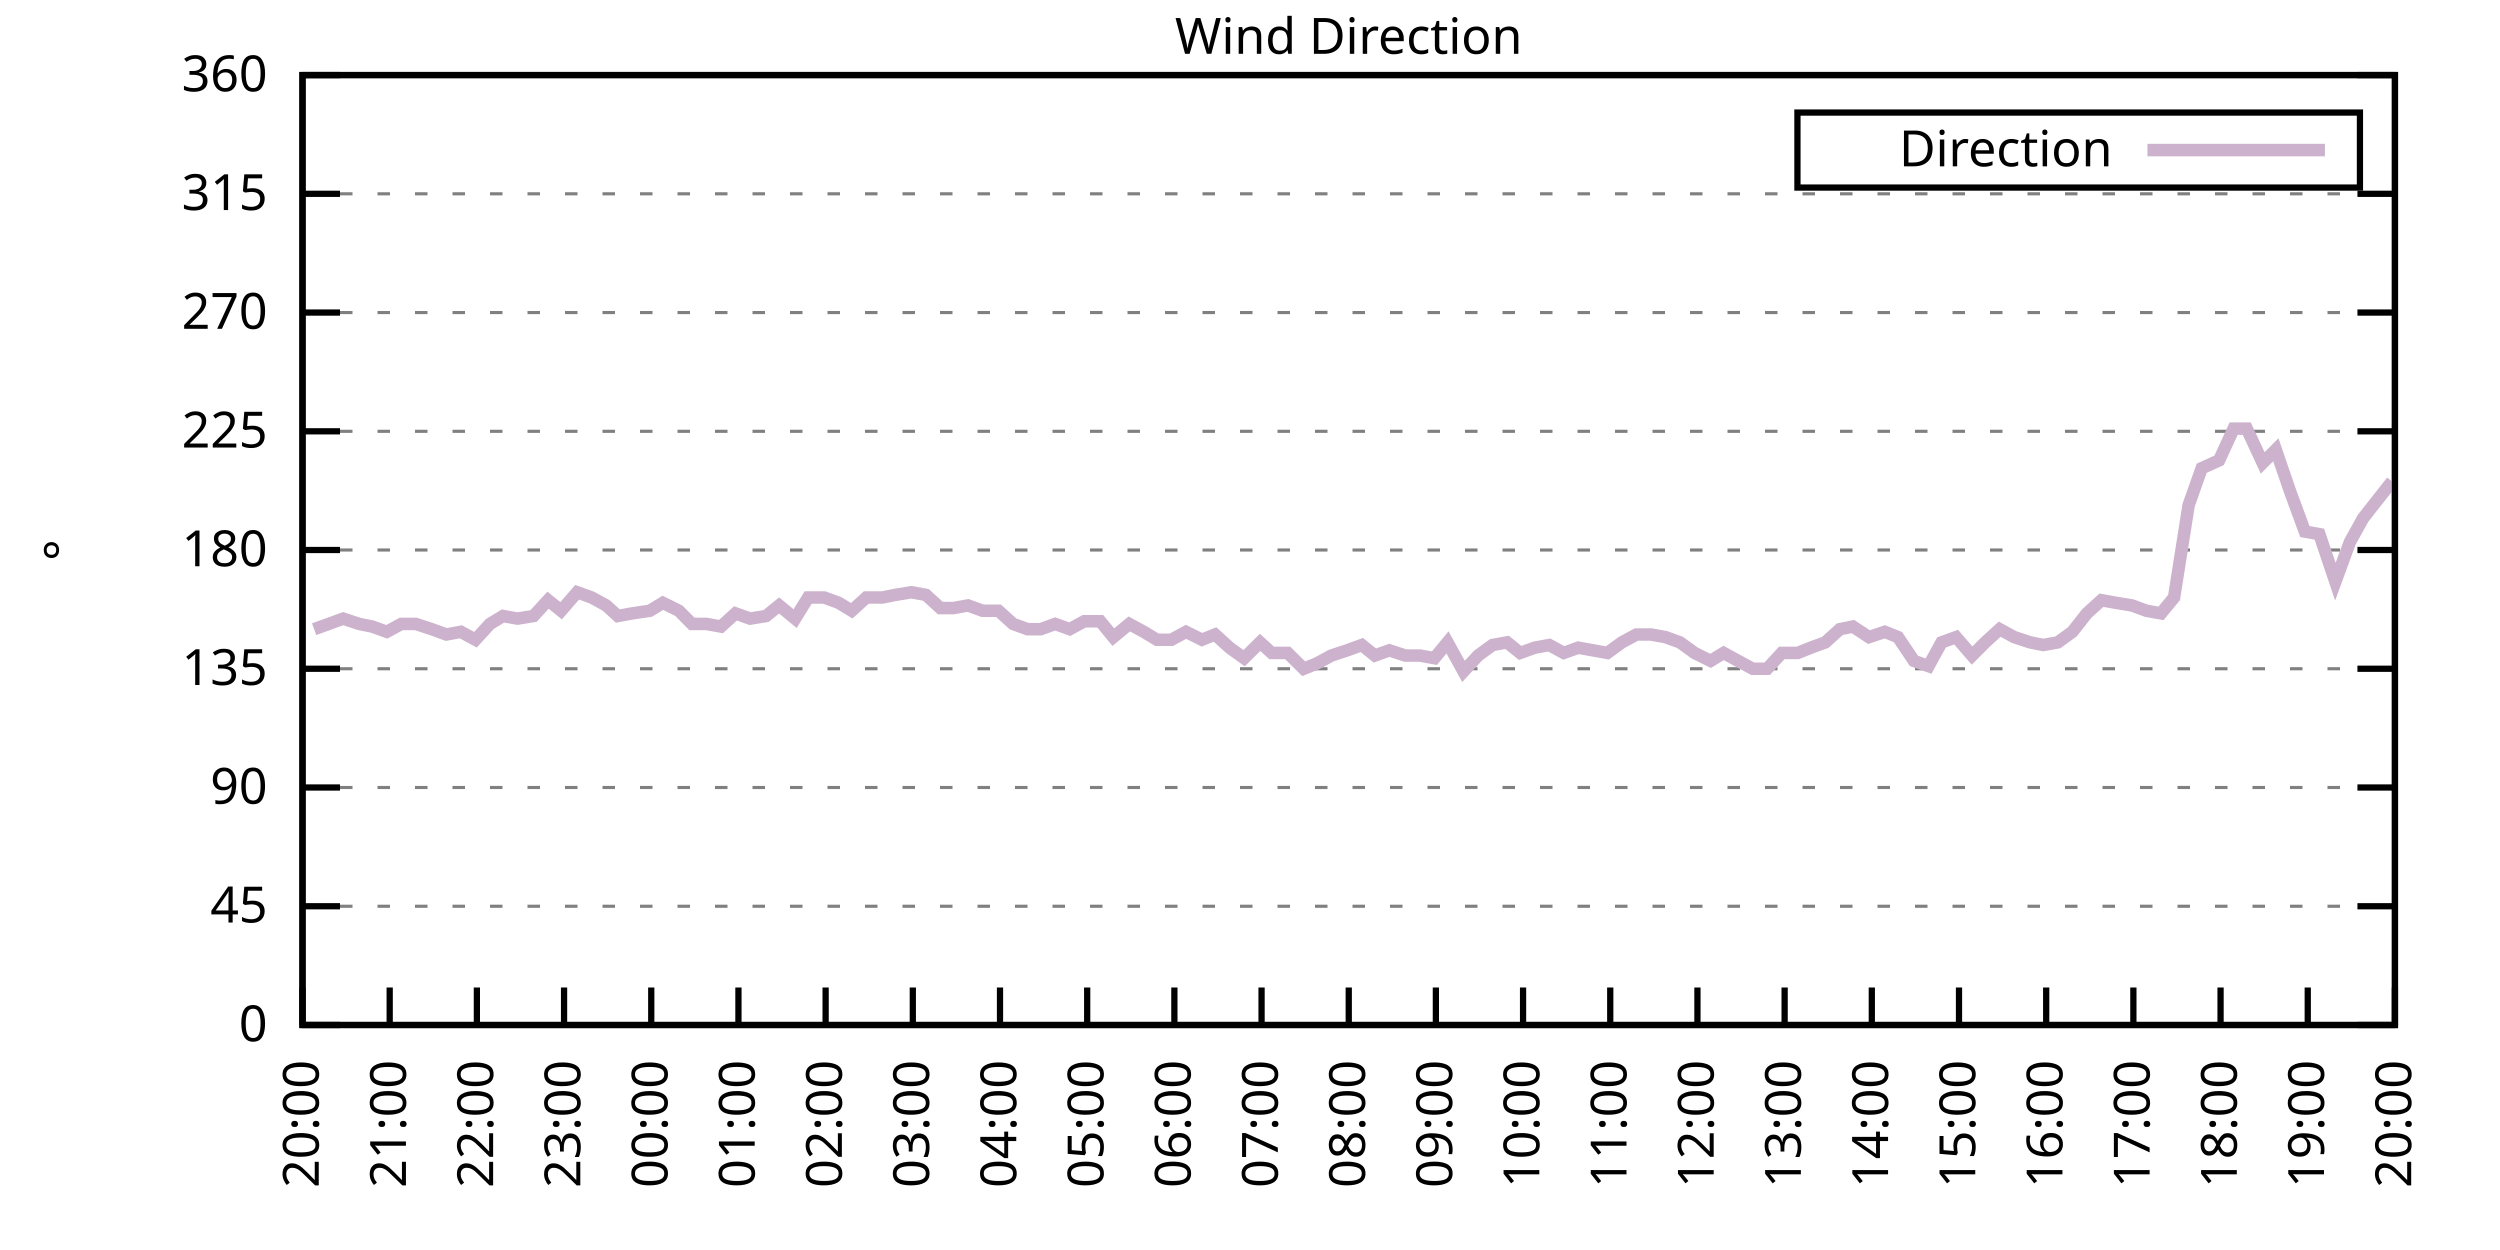
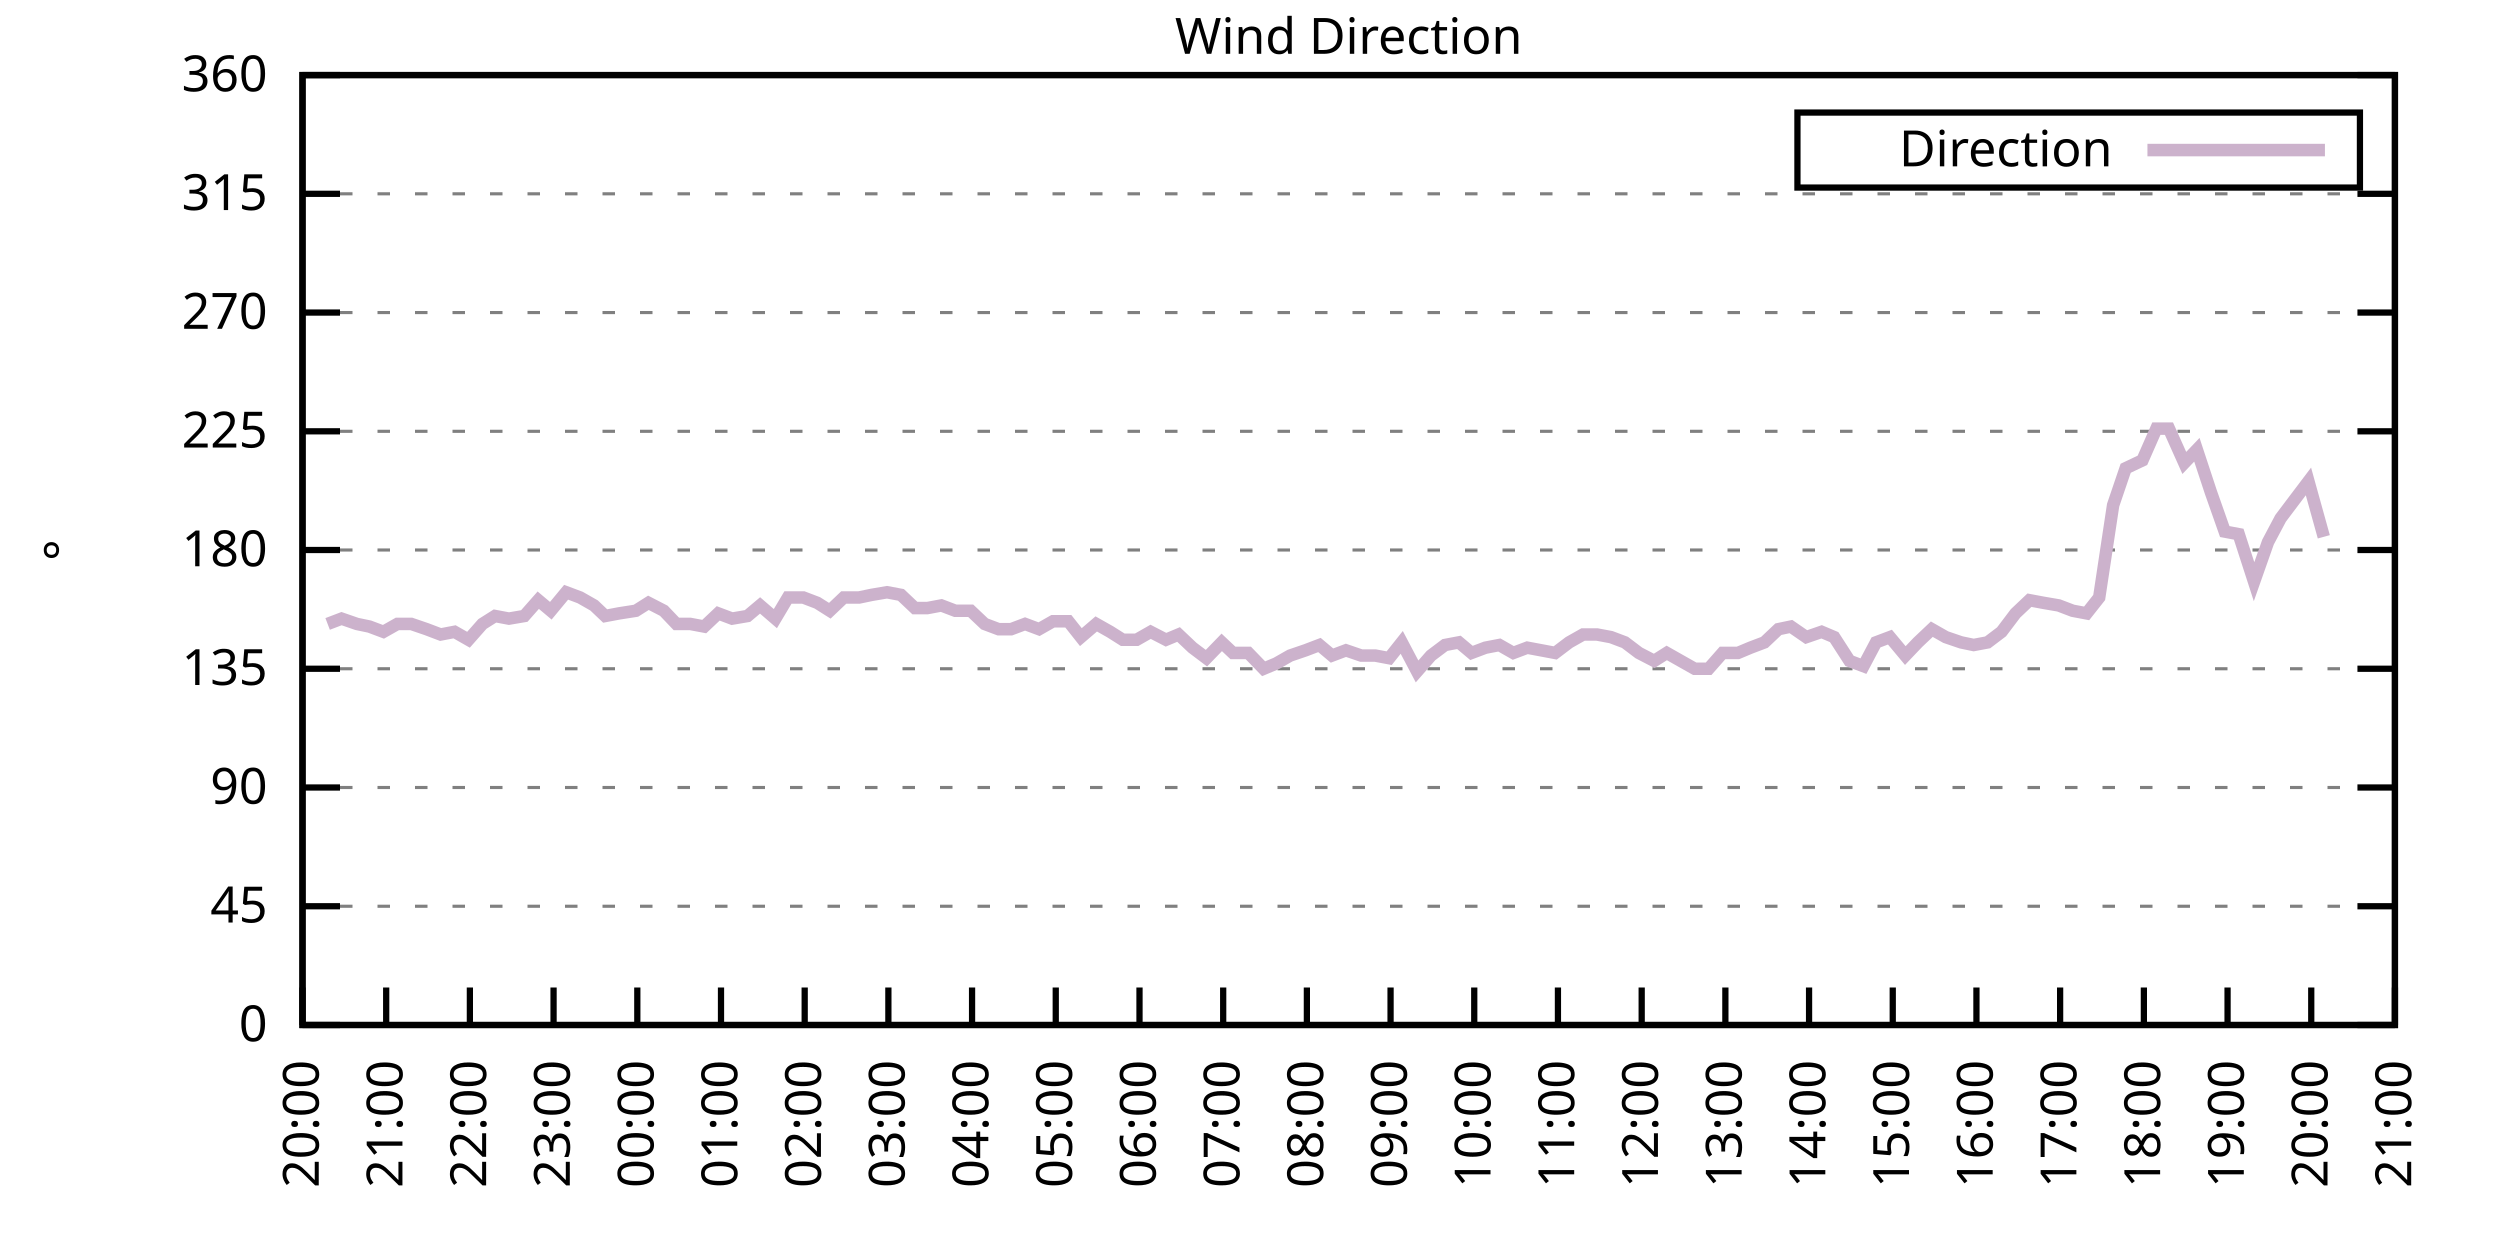
<svg xmlns="http://www.w3.org/2000/svg" xmlns:xlink="http://www.w3.org/1999/xlink" width="400" height="200" viewBox="0 0 400 200">
  <g id="gnuplot_canvas">
    <rect x="0" y="0" width="400" height="200" fill="none" />
    <defs>
      <circle id="gpDot" r="0.5" stroke-width="0.5" stroke="currentColor" />
      <path id="gpPt0" stroke-width="0.333" stroke="currentColor" d="M-1,0 h2 M0,-1 v2" />
      <path id="gpPt1" stroke-width="0.333" stroke="currentColor" d="M-1,-1 L1,1 M1,-1 L-1,1" />
      <path id="gpPt2" stroke-width="0.333" stroke="currentColor" d="M-1,0 L1,0 M0,-1 L0,1 M-1,-1 L1,1 M-1,1 L1,-1" />
      <rect id="gpPt3" stroke-width="0.333" stroke="currentColor" x="-1" y="-1" width="2" height="2" />
      <rect id="gpPt4" stroke-width="0.333" stroke="currentColor" fill="currentColor" x="-1" y="-1" width="2" height="2" />
      <circle id="gpPt5" stroke-width="0.333" stroke="currentColor" cx="0" cy="0" r="1" />
      <use xlink:href="#gpPt5" id="gpPt6" fill="currentColor" stroke="none" />
      <path id="gpPt7" stroke-width="0.333" stroke="currentColor" d="M0,-1.33 L-1.33,0.67 L1.33,0.67 z" />
      <use xlink:href="#gpPt7" id="gpPt8" fill="currentColor" stroke="none" />
      <use xlink:href="#gpPt7" id="gpPt9" stroke="currentColor" transform="rotate(180)" />
      <use xlink:href="#gpPt9" id="gpPt10" fill="currentColor" stroke="none" />
      <use xlink:href="#gpPt3" id="gpPt11" stroke="currentColor" transform="rotate(45)" />
      <use xlink:href="#gpPt11" id="gpPt12" fill="currentColor" stroke="none" />
      <path id="gpPt13" stroke-width="0.333" stroke="currentColor" d="M0,1.330 L1.265,0.411 L0.782,-1.067 L-0.782,-1.076 L-1.265,0.411 z" />
      <use xlink:href="#gpPt13" id="gpPt14" fill="currentColor" stroke="none" />
      <filter id="textbox" filterUnits="objectBoundingBox" x="0" y="0" height="1" width="1">
        <feFlood flood-color="white" flood-opacity="1" result="bgnd" />
        <feComposite in="SourceGraphic" in2="bgnd" operator="atop" />
      </filter>
      <filter id="greybox" filterUnits="objectBoundingBox" x="0" y="0" height="1" width="1">
        <feFlood flood-color="lightgrey" flood-opacity="1" result="grey" />
        <feComposite in="SourceGraphic" in2="grey" operator="atop" />
      </filter>
    </defs>
    <g fill="none" color="white" stroke="currentColor" stroke-width="1.00" stroke-linecap="butt" stroke-linejoin="miter">
</g>
    <g fill="none" color="black" stroke="currentColor" stroke-width="1.00" stroke-linecap="butt" stroke-linejoin="miter">
      <g stroke="none" shape-rendering="crispEdges">
        <polygon fill="rgb(255, 255, 255)" points="48.40,164.00 383.18,164.00 383.18,12.02 48.40,12.02 " />
      </g>
    </g>
    <g fill="none" color="black" stroke="currentColor" stroke-width="1.00" stroke-linecap="butt" stroke-linejoin="miter">
</g>
    <g fill="none" color="black" stroke="black" stroke-width="0.50" stroke-linecap="butt" stroke-linejoin="miter">
</g>
    <g fill="none" color="gray" stroke="currentColor" stroke-width="0.50" stroke-linecap="butt" stroke-linejoin="miter">
      <path stroke="gray" stroke-dasharray="2,4" class="gridline" d="M48.40,164.00 L383.19,164.00  " />
    </g>
    <g fill="none" color="gray" stroke="gray" stroke-width="1.00" stroke-linecap="butt" stroke-linejoin="miter">
</g>
    <g fill="none" color="black" stroke="currentColor" stroke-width="1.00" stroke-linecap="butt" stroke-linejoin="miter">
      <path stroke="black" d="M48.40,164.00 L54.40,164.00 M383.19,164.00 L377.19,164.00  " />
      <g transform="translate(42.80,166.60)" stroke="none" fill="black" font-family="Sans" font-size="8.00" text-anchor="end">
        <text>
          <tspan font-family="Sans"> 0</tspan>
        </text>
      </g>
    </g>
    <g fill="none" color="black" stroke="currentColor" stroke-width="1.00" stroke-linecap="butt" stroke-linejoin="miter">
</g>
    <g fill="none" color="black" stroke="black" stroke-width="0.50" stroke-linecap="butt" stroke-linejoin="miter">
</g>
    <g fill="none" color="gray" stroke="currentColor" stroke-width="0.50" stroke-linecap="butt" stroke-linejoin="miter">
      <path stroke="gray" stroke-dasharray="2,4" class="gridline" d="M48.40,145.00 L383.19,145.00  " />
    </g>
    <g fill="none" color="gray" stroke="gray" stroke-width="1.00" stroke-linecap="butt" stroke-linejoin="miter">
</g>
    <g fill="none" color="black" stroke="currentColor" stroke-width="1.00" stroke-linecap="butt" stroke-linejoin="miter">
      <path stroke="black" d="M48.40,145.00 L54.40,145.00 M383.19,145.00 L377.19,145.00  " />
      <g transform="translate(42.80,147.60)" stroke="none" fill="black" font-family="Sans" font-size="8.00" text-anchor="end">
        <text>
          <tspan font-family="Sans"> 45</tspan>
        </text>
      </g>
    </g>
    <g fill="none" color="black" stroke="currentColor" stroke-width="1.00" stroke-linecap="butt" stroke-linejoin="miter">
</g>
    <g fill="none" color="black" stroke="black" stroke-width="0.50" stroke-linecap="butt" stroke-linejoin="miter">
</g>
    <g fill="none" color="gray" stroke="currentColor" stroke-width="0.50" stroke-linecap="butt" stroke-linejoin="miter">
      <path stroke="gray" stroke-dasharray="2,4" class="gridline" d="M48.40,126.00 L383.19,126.00  " />
    </g>
    <g fill="none" color="gray" stroke="gray" stroke-width="1.00" stroke-linecap="butt" stroke-linejoin="miter">
</g>
    <g fill="none" color="black" stroke="currentColor" stroke-width="1.00" stroke-linecap="butt" stroke-linejoin="miter">
      <path stroke="black" d="M48.40,126.00 L54.40,126.00 M383.19,126.00 L377.19,126.00  " />
      <g transform="translate(42.80,128.60)" stroke="none" fill="black" font-family="Sans" font-size="8.00" text-anchor="end">
        <text>
          <tspan font-family="Sans"> 90</tspan>
        </text>
      </g>
    </g>
    <g fill="none" color="black" stroke="currentColor" stroke-width="1.00" stroke-linecap="butt" stroke-linejoin="miter">
</g>
    <g fill="none" color="black" stroke="black" stroke-width="0.50" stroke-linecap="butt" stroke-linejoin="miter">
</g>
    <g fill="none" color="gray" stroke="currentColor" stroke-width="0.50" stroke-linecap="butt" stroke-linejoin="miter">
      <path stroke="gray" stroke-dasharray="2,4" class="gridline" d="M48.40,107.00 L383.19,107.00  " />
    </g>
    <g fill="none" color="gray" stroke="gray" stroke-width="1.00" stroke-linecap="butt" stroke-linejoin="miter">
</g>
    <g fill="none" color="black" stroke="currentColor" stroke-width="1.00" stroke-linecap="butt" stroke-linejoin="miter">
      <path stroke="black" d="M48.40,107.00 L54.40,107.00 M383.19,107.00 L377.19,107.00  " />
      <g transform="translate(42.80,109.60)" stroke="none" fill="black" font-family="Sans" font-size="8.00" text-anchor="end">
        <text>
          <tspan font-family="Sans"> 135</tspan>
        </text>
      </g>
    </g>
    <g fill="none" color="black" stroke="currentColor" stroke-width="1.00" stroke-linecap="butt" stroke-linejoin="miter">
</g>
    <g fill="none" color="black" stroke="black" stroke-width="0.50" stroke-linecap="butt" stroke-linejoin="miter">
</g>
    <g fill="none" color="gray" stroke="currentColor" stroke-width="0.50" stroke-linecap="butt" stroke-linejoin="miter">
      <path stroke="gray" stroke-dasharray="2,4" class="gridline" d="M48.40,88.00 L383.19,88.00  " />
    </g>
    <g fill="none" color="gray" stroke="gray" stroke-width="1.00" stroke-linecap="butt" stroke-linejoin="miter">
</g>
    <g fill="none" color="black" stroke="currentColor" stroke-width="1.00" stroke-linecap="butt" stroke-linejoin="miter">
      <path stroke="black" d="M48.40,88.00 L54.40,88.00 M383.19,88.00 L377.19,88.00  " />
      <g transform="translate(42.80,90.60)" stroke="none" fill="black" font-family="Sans" font-size="8.00" text-anchor="end">
        <text>
          <tspan font-family="Sans"> 180</tspan>
        </text>
      </g>
    </g>
    <g fill="none" color="black" stroke="currentColor" stroke-width="1.00" stroke-linecap="butt" stroke-linejoin="miter">
</g>
    <g fill="none" color="black" stroke="black" stroke-width="0.50" stroke-linecap="butt" stroke-linejoin="miter">
</g>
    <g fill="none" color="gray" stroke="currentColor" stroke-width="0.50" stroke-linecap="butt" stroke-linejoin="miter">
      <path stroke="gray" stroke-dasharray="2,4" class="gridline" d="M48.40,69.01 L383.19,69.01  " />
    </g>
    <g fill="none" color="gray" stroke="gray" stroke-width="1.00" stroke-linecap="butt" stroke-linejoin="miter">
</g>
    <g fill="none" color="black" stroke="currentColor" stroke-width="1.00" stroke-linecap="butt" stroke-linejoin="miter">
      <path stroke="black" d="M48.40,69.01 L54.40,69.01 M383.19,69.01 L377.19,69.01  " />
      <g transform="translate(42.80,71.61)" stroke="none" fill="black" font-family="Sans" font-size="8.00" text-anchor="end">
        <text>
          <tspan font-family="Sans"> 225</tspan>
        </text>
      </g>
    </g>
    <g fill="none" color="black" stroke="currentColor" stroke-width="1.00" stroke-linecap="butt" stroke-linejoin="miter">
</g>
    <g fill="none" color="black" stroke="black" stroke-width="0.50" stroke-linecap="butt" stroke-linejoin="miter">
</g>
    <g fill="none" color="gray" stroke="currentColor" stroke-width="0.50" stroke-linecap="butt" stroke-linejoin="miter">
      <path stroke="gray" stroke-dasharray="2,4" class="gridline" d="M48.40,50.01 L383.19,50.01  " />
    </g>
    <g fill="none" color="gray" stroke="gray" stroke-width="1.00" stroke-linecap="butt" stroke-linejoin="miter">
</g>
    <g fill="none" color="black" stroke="currentColor" stroke-width="1.00" stroke-linecap="butt" stroke-linejoin="miter">
      <path stroke="black" d="M48.40,50.01 L54.40,50.01 M383.19,50.01 L377.19,50.01  " />
      <g transform="translate(42.80,52.61)" stroke="none" fill="black" font-family="Sans" font-size="8.00" text-anchor="end">
        <text>
          <tspan font-family="Sans"> 270</tspan>
        </text>
      </g>
    </g>
    <g fill="none" color="black" stroke="currentColor" stroke-width="1.00" stroke-linecap="butt" stroke-linejoin="miter">
</g>
    <g fill="none" color="black" stroke="black" stroke-width="0.50" stroke-linecap="butt" stroke-linejoin="miter">
</g>
    <g fill="none" color="gray" stroke="currentColor" stroke-width="0.50" stroke-linecap="butt" stroke-linejoin="miter">
      <path stroke="gray" stroke-dasharray="2,4" class="gridline" d="M48.40,31.01 L383.19,31.01  " />
    </g>
    <g fill="none" color="gray" stroke="gray" stroke-width="1.00" stroke-linecap="butt" stroke-linejoin="miter">
</g>
    <g fill="none" color="black" stroke="currentColor" stroke-width="1.00" stroke-linecap="butt" stroke-linejoin="miter">
      <path stroke="black" d="M48.40,31.01 L54.40,31.01 M383.19,31.01 L377.19,31.01  " />
      <g transform="translate(42.80,33.61)" stroke="none" fill="black" font-family="Sans" font-size="8.00" text-anchor="end">
        <text>
          <tspan font-family="Sans"> 315</tspan>
        </text>
      </g>
    </g>
    <g fill="none" color="black" stroke="currentColor" stroke-width="1.00" stroke-linecap="butt" stroke-linejoin="miter">
</g>
    <g fill="none" color="black" stroke="black" stroke-width="0.50" stroke-linecap="butt" stroke-linejoin="miter">
</g>
    <g fill="none" color="gray" stroke="currentColor" stroke-width="0.50" stroke-linecap="butt" stroke-linejoin="miter">
      <path stroke="gray" stroke-dasharray="2,4" class="gridline" d="M48.40,12.01 L383.19,12.01  " />
    </g>
    <g fill="none" color="gray" stroke="gray" stroke-width="1.00" stroke-linecap="butt" stroke-linejoin="miter">
</g>
    <g fill="none" color="black" stroke="currentColor" stroke-width="1.00" stroke-linecap="butt" stroke-linejoin="miter">
      <path stroke="black" d="M48.40,12.01 L54.40,12.01 M383.19,12.01 L377.19,12.01  " />
      <g transform="translate(42.80,14.61)" stroke="none" fill="black" font-family="Sans" font-size="8.00" text-anchor="end">
        <text>
          <tspan font-family="Sans"> 360</tspan>
        </text>
      </g>
    </g>
    <g fill="none" color="black" stroke="currentColor" stroke-width="1.00" stroke-linecap="butt" stroke-linejoin="miter">
      <path stroke="black" d="M48.40,164.00 L48.40,158.00  " />
      <g transform="translate(51.00,169.60) rotate(270.00)" stroke="none" fill="black" font-family="Sans" font-size="8.00" text-anchor="end">
        <text>
          <tspan font-family="Sans">20:00</tspan>
        </text>
      </g>
    </g>
    <g fill="none" color="black" stroke="currentColor" stroke-width="1.00" stroke-linecap="butt" stroke-linejoin="miter">
-       <path stroke="black" d="M62.35,164.00 L62.35,158.00  " />
-       <g transform="translate(64.95,169.60) rotate(270.00)" stroke="none" fill="black" font-family="Sans" font-size="8.00" text-anchor="end">
+       <path stroke="black" d="M61.79,164.00 L61.79,158.00  " />
+       <g transform="translate(64.39,169.60) rotate(270.00)" stroke="none" fill="black" font-family="Sans" font-size="8.00" text-anchor="end">
        <text>
          <tspan font-family="Sans">21:00</tspan>
        </text>
      </g>
    </g>
    <g fill="none" color="black" stroke="currentColor" stroke-width="1.00" stroke-linecap="butt" stroke-linejoin="miter">
-       <path stroke="black" d="M76.30,164.00 L76.30,158.00  " />
-       <g transform="translate(78.90,169.60) rotate(270.00)" stroke="none" fill="black" font-family="Sans" font-size="8.00" text-anchor="end">
+       <path stroke="black" d="M75.18,164.00 L75.18,158.00  " />
+       <g transform="translate(77.78,169.60) rotate(270.00)" stroke="none" fill="black" font-family="Sans" font-size="8.00" text-anchor="end">
        <text>
          <tspan font-family="Sans">22:00</tspan>
        </text>
      </g>
    </g>
    <g fill="none" color="black" stroke="currentColor" stroke-width="1.00" stroke-linecap="butt" stroke-linejoin="miter">
-       <path stroke="black" d="M90.25,164.00 L90.25,158.00  " />
-       <g transform="translate(92.85,169.60) rotate(270.00)" stroke="none" fill="black" font-family="Sans" font-size="8.00" text-anchor="end">
+       <path stroke="black" d="M88.57,164.00 L88.57,158.00  " />
+       <g transform="translate(91.17,169.60) rotate(270.00)" stroke="none" fill="black" font-family="Sans" font-size="8.00" text-anchor="end">
        <text>
          <tspan font-family="Sans">23:00</tspan>
        </text>
      </g>
    </g>
    <g fill="none" color="black" stroke="currentColor" stroke-width="1.00" stroke-linecap="butt" stroke-linejoin="miter">
-       <path stroke="black" d="M104.20,164.00 L104.20,158.00  " />
-       <g transform="translate(106.80,169.60) rotate(270.00)" stroke="none" fill="black" font-family="Sans" font-size="8.00" text-anchor="end">
+       <path stroke="black" d="M101.97,164.00 L101.97,158.00  " />
+       <g transform="translate(104.57,169.60) rotate(270.00)" stroke="none" fill="black" font-family="Sans" font-size="8.00" text-anchor="end">
        <text>
          <tspan font-family="Sans">00:00</tspan>
        </text>
      </g>
    </g>
    <g fill="none" color="black" stroke="currentColor" stroke-width="1.00" stroke-linecap="butt" stroke-linejoin="miter">
-       <path stroke="black" d="M118.15,164.00 L118.15,158.00  " />
-       <g transform="translate(120.75,169.60) rotate(270.00)" stroke="none" fill="black" font-family="Sans" font-size="8.00" text-anchor="end">
+       <path stroke="black" d="M115.36,164.00 L115.36,158.00  " />
+       <g transform="translate(117.96,169.60) rotate(270.00)" stroke="none" fill="black" font-family="Sans" font-size="8.00" text-anchor="end">
        <text>
          <tspan font-family="Sans">01:00</tspan>
        </text>
      </g>
    </g>
    <g fill="none" color="black" stroke="currentColor" stroke-width="1.00" stroke-linecap="butt" stroke-linejoin="miter">
-       <path stroke="black" d="M132.10,164.00 L132.10,158.00  " />
-       <g transform="translate(134.70,169.60) rotate(270.00)" stroke="none" fill="black" font-family="Sans" font-size="8.00" text-anchor="end">
+       <path stroke="black" d="M128.75,164.00 L128.75,158.00  " />
+       <g transform="translate(131.35,169.60) rotate(270.00)" stroke="none" fill="black" font-family="Sans" font-size="8.00" text-anchor="end">
        <text>
          <tspan font-family="Sans">02:00</tspan>
        </text>
      </g>
    </g>
    <g fill="none" color="black" stroke="currentColor" stroke-width="1.00" stroke-linecap="butt" stroke-linejoin="miter">
-       <path stroke="black" d="M146.05,164.00 L146.05,158.00  " />
-       <g transform="translate(148.65,169.60) rotate(270.00)" stroke="none" fill="black" font-family="Sans" font-size="8.00" text-anchor="end">
+       <path stroke="black" d="M142.14,164.00 L142.14,158.00  " />
+       <g transform="translate(144.74,169.60) rotate(270.00)" stroke="none" fill="black" font-family="Sans" font-size="8.00" text-anchor="end">
        <text>
          <tspan font-family="Sans">03:00</tspan>
        </text>
      </g>
    </g>
    <g fill="none" color="black" stroke="currentColor" stroke-width="1.00" stroke-linecap="butt" stroke-linejoin="miter">
-       <path stroke="black" d="M160.00,164.00 L160.00,158.00  " />
-       <g transform="translate(162.60,169.60) rotate(270.00)" stroke="none" fill="black" font-family="Sans" font-size="8.00" text-anchor="end">
+       <path stroke="black" d="M155.53,164.00 L155.53,158.00  " />
+       <g transform="translate(158.13,169.60) rotate(270.00)" stroke="none" fill="black" font-family="Sans" font-size="8.00" text-anchor="end">
        <text>
          <tspan font-family="Sans">04:00</tspan>
        </text>
      </g>
    </g>
    <g fill="none" color="black" stroke="currentColor" stroke-width="1.00" stroke-linecap="butt" stroke-linejoin="miter">
-       <path stroke="black" d="M173.95,164.00 L173.95,158.00  " />
-       <g transform="translate(176.55,169.60) rotate(270.00)" stroke="none" fill="black" font-family="Sans" font-size="8.00" text-anchor="end">
+       <path stroke="black" d="M168.92,164.00 L168.92,158.00  " />
+       <g transform="translate(171.52,169.60) rotate(270.00)" stroke="none" fill="black" font-family="Sans" font-size="8.00" text-anchor="end">
        <text>
          <tspan font-family="Sans">05:00</tspan>
        </text>
      </g>
    </g>
    <g fill="none" color="black" stroke="currentColor" stroke-width="1.00" stroke-linecap="butt" stroke-linejoin="miter">
-       <path stroke="black" d="M187.90,164.00 L187.90,158.00  " />
-       <g transform="translate(190.50,169.60) rotate(270.00)" stroke="none" fill="black" font-family="Sans" font-size="8.00" text-anchor="end">
+       <path stroke="black" d="M182.32,164.00 L182.32,158.00  " />
+       <g transform="translate(184.92,169.60) rotate(270.00)" stroke="none" fill="black" font-family="Sans" font-size="8.00" text-anchor="end">
        <text>
          <tspan font-family="Sans">06:00</tspan>
        </text>
      </g>
    </g>
    <g fill="none" color="black" stroke="currentColor" stroke-width="1.00" stroke-linecap="butt" stroke-linejoin="miter">
-       <path stroke="black" d="M201.85,164.00 L201.85,158.00  " />
-       <g transform="translate(204.45,169.60) rotate(270.00)" stroke="none" fill="black" font-family="Sans" font-size="8.00" text-anchor="end">
+       <path stroke="black" d="M195.71,164.00 L195.71,158.00  " />
+       <g transform="translate(198.31,169.60) rotate(270.00)" stroke="none" fill="black" font-family="Sans" font-size="8.00" text-anchor="end">
        <text>
          <tspan font-family="Sans">07:00</tspan>
        </text>
      </g>
    </g>
    <g fill="none" color="black" stroke="currentColor" stroke-width="1.00" stroke-linecap="butt" stroke-linejoin="miter">
-       <path stroke="black" d="M215.80,164.00 L215.80,158.00  " />
-       <g transform="translate(218.40,169.60) rotate(270.00)" stroke="none" fill="black" font-family="Sans" font-size="8.00" text-anchor="end">
+       <path stroke="black" d="M209.10,164.00 L209.10,158.00  " />
+       <g transform="translate(211.70,169.60) rotate(270.00)" stroke="none" fill="black" font-family="Sans" font-size="8.00" text-anchor="end">
        <text>
          <tspan font-family="Sans">08:00</tspan>
        </text>
      </g>
    </g>
    <g fill="none" color="black" stroke="currentColor" stroke-width="1.00" stroke-linecap="butt" stroke-linejoin="miter">
-       <path stroke="black" d="M229.74,164.00 L229.74,158.00  " />
-       <g transform="translate(232.34,169.60) rotate(270.00)" stroke="none" fill="black" font-family="Sans" font-size="8.00" text-anchor="end">
+       <path stroke="black" d="M222.49,164.00 L222.49,158.00  " />
+       <g transform="translate(225.09,169.60) rotate(270.00)" stroke="none" fill="black" font-family="Sans" font-size="8.00" text-anchor="end">
        <text>
          <tspan font-family="Sans">09:00</tspan>
        </text>
      </g>
    </g>
    <g fill="none" color="black" stroke="currentColor" stroke-width="1.00" stroke-linecap="butt" stroke-linejoin="miter">
-       <path stroke="black" d="M243.69,164.00 L243.69,158.00  " />
-       <g transform="translate(246.29,169.60) rotate(270.00)" stroke="none" fill="black" font-family="Sans" font-size="8.00" text-anchor="end">
+       <path stroke="black" d="M235.88,164.00 L235.88,158.00  " />
+       <g transform="translate(238.48,169.60) rotate(270.00)" stroke="none" fill="black" font-family="Sans" font-size="8.00" text-anchor="end">
        <text>
          <tspan font-family="Sans">10:00</tspan>
        </text>
      </g>
    </g>
    <g fill="none" color="black" stroke="currentColor" stroke-width="1.00" stroke-linecap="butt" stroke-linejoin="miter">
-       <path stroke="black" d="M257.64,164.00 L257.64,158.00  " />
-       <g transform="translate(260.24,169.60) rotate(270.00)" stroke="none" fill="black" font-family="Sans" font-size="8.00" text-anchor="end">
+       <path stroke="black" d="M249.27,164.00 L249.27,158.00  " />
+       <g transform="translate(251.87,169.60) rotate(270.00)" stroke="none" fill="black" font-family="Sans" font-size="8.00" text-anchor="end">
        <text>
          <tspan font-family="Sans">11:00</tspan>
        </text>
      </g>
    </g>
    <g fill="none" color="black" stroke="currentColor" stroke-width="1.00" stroke-linecap="butt" stroke-linejoin="miter">
-       <path stroke="black" d="M271.59,164.00 L271.59,158.00  " />
-       <g transform="translate(274.19,169.60) rotate(270.00)" stroke="none" fill="black" font-family="Sans" font-size="8.00" text-anchor="end">
+       <path stroke="black" d="M262.67,164.00 L262.67,158.00  " />
+       <g transform="translate(265.27,169.60) rotate(270.00)" stroke="none" fill="black" font-family="Sans" font-size="8.00" text-anchor="end">
        <text>
          <tspan font-family="Sans">12:00</tspan>
        </text>
      </g>
    </g>
    <g fill="none" color="black" stroke="currentColor" stroke-width="1.00" stroke-linecap="butt" stroke-linejoin="miter">
-       <path stroke="black" d="M285.54,164.00 L285.54,158.00  " />
-       <g transform="translate(288.14,169.60) rotate(270.00)" stroke="none" fill="black" font-family="Sans" font-size="8.00" text-anchor="end">
+       <path stroke="black" d="M276.06,164.00 L276.06,158.00  " />
+       <g transform="translate(278.66,169.60) rotate(270.00)" stroke="none" fill="black" font-family="Sans" font-size="8.00" text-anchor="end">
        <text>
          <tspan font-family="Sans">13:00</tspan>
        </text>
      </g>
    </g>
    <g fill="none" color="black" stroke="currentColor" stroke-width="1.00" stroke-linecap="butt" stroke-linejoin="miter">
-       <path stroke="black" d="M299.49,164.00 L299.49,158.00  " />
-       <g transform="translate(302.09,169.60) rotate(270.00)" stroke="none" fill="black" font-family="Sans" font-size="8.00" text-anchor="end">
+       <path stroke="black" d="M289.45,164.00 L289.45,158.00  " />
+       <g transform="translate(292.05,169.60) rotate(270.00)" stroke="none" fill="black" font-family="Sans" font-size="8.00" text-anchor="end">
        <text>
          <tspan font-family="Sans">14:00</tspan>
        </text>
      </g>
    </g>
    <g fill="none" color="black" stroke="currentColor" stroke-width="1.00" stroke-linecap="butt" stroke-linejoin="miter">
-       <path stroke="black" d="M313.44,164.00 L313.44,158.00  " />
-       <g transform="translate(316.04,169.60) rotate(270.00)" stroke="none" fill="black" font-family="Sans" font-size="8.00" text-anchor="end">
+       <path stroke="black" d="M302.84,164.00 L302.84,158.00  " />
+       <g transform="translate(305.44,169.60) rotate(270.00)" stroke="none" fill="black" font-family="Sans" font-size="8.00" text-anchor="end">
        <text>
          <tspan font-family="Sans">15:00</tspan>
        </text>
      </g>
    </g>
    <g fill="none" color="black" stroke="currentColor" stroke-width="1.00" stroke-linecap="butt" stroke-linejoin="miter">
-       <path stroke="black" d="M327.39,164.00 L327.39,158.00  " />
-       <g transform="translate(329.99,169.60) rotate(270.00)" stroke="none" fill="black" font-family="Sans" font-size="8.00" text-anchor="end">
+       <path stroke="black" d="M316.23,164.00 L316.23,158.00  " />
+       <g transform="translate(318.83,169.60) rotate(270.00)" stroke="none" fill="black" font-family="Sans" font-size="8.00" text-anchor="end">
        <text>
          <tspan font-family="Sans">16:00</tspan>
        </text>
      </g>
    </g>
    <g fill="none" color="black" stroke="currentColor" stroke-width="1.00" stroke-linecap="butt" stroke-linejoin="miter">
-       <path stroke="black" d="M341.34,164.00 L341.34,158.00  " />
-       <g transform="translate(343.94,169.60) rotate(270.00)" stroke="none" fill="black" font-family="Sans" font-size="8.00" text-anchor="end">
+       <path stroke="black" d="M329.62,164.00 L329.62,158.00  " />
+       <g transform="translate(332.22,169.60) rotate(270.00)" stroke="none" fill="black" font-family="Sans" font-size="8.00" text-anchor="end">
        <text>
          <tspan font-family="Sans">17:00</tspan>
        </text>
      </g>
    </g>
    <g fill="none" color="black" stroke="currentColor" stroke-width="1.00" stroke-linecap="butt" stroke-linejoin="miter">
-       <path stroke="black" d="M355.29,164.00 L355.29,158.00  " />
-       <g transform="translate(357.89,169.60) rotate(270.00)" stroke="none" fill="black" font-family="Sans" font-size="8.00" text-anchor="end">
+       <path stroke="black" d="M343.02,164.00 L343.02,158.00  " />
+       <g transform="translate(345.62,169.60) rotate(270.00)" stroke="none" fill="black" font-family="Sans" font-size="8.00" text-anchor="end">
        <text>
          <tspan font-family="Sans">18:00</tspan>
        </text>
      </g>
    </g>
    <g fill="none" color="black" stroke="currentColor" stroke-width="1.00" stroke-linecap="butt" stroke-linejoin="miter">
-       <path stroke="black" d="M369.24,164.00 L369.24,158.00  " />
-       <g transform="translate(371.84,169.60) rotate(270.00)" stroke="none" fill="black" font-family="Sans" font-size="8.00" text-anchor="end">
+       <path stroke="black" d="M356.41,164.00 L356.41,158.00  " />
+       <g transform="translate(359.01,169.60) rotate(270.00)" stroke="none" fill="black" font-family="Sans" font-size="8.00" text-anchor="end">
        <text>
          <tspan font-family="Sans">19:00</tspan>
+         </text>
+       </g>
+     </g>
+     <g fill="none" color="black" stroke="currentColor" stroke-width="1.00" stroke-linecap="butt" stroke-linejoin="miter">
+       <path stroke="black" d="M369.80,164.00 L369.80,158.00  " />
+       <g transform="translate(372.40,169.60) rotate(270.00)" stroke="none" fill="black" font-family="Sans" font-size="8.00" text-anchor="end">
+         <text>
+           <tspan font-family="Sans">20:00</tspan>
        </text>
      </g>
    </g>
    <g fill="none" color="black" stroke="currentColor" stroke-width="1.00" stroke-linecap="butt" stroke-linejoin="miter">
      <path stroke="black" d="M383.19,164.00 L383.19,158.00  " />
      <g transform="translate(385.79,169.60) rotate(270.00)" stroke="none" fill="black" font-family="Sans" font-size="8.00" text-anchor="end">
        <text>
-           <tspan font-family="Sans">20:00</tspan>
+           <tspan font-family="Sans">21:00</tspan>
        </text>
      </g>
    </g>
    <g fill="none" color="black" stroke="currentColor" stroke-width="1.00" stroke-linecap="butt" stroke-linejoin="miter">
</g>
    <g fill="none" color="black" stroke="currentColor" stroke-width="1.00" stroke-linecap="butt" stroke-linejoin="miter">
      <path stroke="black" d="M48.40,12.01 L48.40,164.00 L383.19,164.00 L383.19,12.01 L48.40,12.01 Z  " />
    </g>
    <g fill="none" color="black" stroke="currentColor" stroke-width="1.00" stroke-linecap="butt" stroke-linejoin="miter">
</g>
    <g fill="none" color="black" stroke="currentColor" stroke-width="1.00" stroke-linecap="butt" stroke-linejoin="miter">
      <path stroke="black" d="M287.59,30.01 L287.59,18.01 L377.59,18.01 L377.59,30.01 L287.59,30.01 Z  " />
    </g>
    <g id="Wind_direction_plot_1">
      <g fill="none" color="white" stroke="black" stroke-width="2.00" stroke-linecap="butt" stroke-linejoin="miter">
</g>
      <g fill="none" color="black" stroke="currentColor" stroke-width="2.00" stroke-linecap="butt" stroke-linejoin="miter">
        <g transform="translate(337.99,26.61)" stroke="none" fill="black" font-family="Sans" font-size="8.00" text-anchor="end">
          <text>
            <tspan font-family="Sans">Direction</tspan>
          </text>
        </g>
      </g>
      <g fill="none" color="black" stroke="currentColor" stroke-width="2.00" stroke-linecap="butt" stroke-linejoin="miter">
-         <path stroke="rgb(204, 178, 204)" d="M343.59,24.01 L371.99,24.01 M50.26,100.67 L52.58,99.83 L54.91,98.98 L57.47,99.83 L59.56,100.25 L61.88,101.09   L64.21,99.83 L66.53,99.83 L69.09,100.67 L71.42,101.52 L73.74,101.09 L76.07,102.36 L78.39,99.83 L80.48,98.56   L82.81,98.98 L85.37,98.56 L87.69,96.03 L89.78,97.72 L92.34,94.76 L94.67,95.60 L96.99,96.87 L98.85,98.56   L101.18,98.14 L103.97,97.72 L106.06,96.45 L108.62,97.72 L110.71,99.83 L113.03,99.83 L115.36,100.25 L117.68,98.14   L120.01,98.98 L122.57,98.56 L124.66,96.87 L127.22,98.98 L129.31,95.60 L131.87,95.60 L134.19,96.45 L136.28,97.72   L138.61,95.60 L141.16,95.60 L143.26,95.18 L145.81,94.76 L148.14,95.18 L150.46,97.29 L152.56,97.29 L154.88,96.87   L157.21,97.72 L159.76,97.72 L162.09,99.83 L164.41,100.67 L166.51,100.67 L168.83,99.83 L171.16,100.67 L173.48,99.40   L176.04,99.40 L178.13,101.94 L180.69,99.83 L183.01,101.09 L185.11,102.36 L187.43,102.36 L189.76,101.09 L192.31,102.36   L194.41,101.52 L196.73,103.63 L199.06,105.31 L201.61,102.78 L203.47,104.47 L206.03,104.47 L208.59,107.00 L210.68,106.16   L213.01,104.89 L215.56,104.05 L217.89,103.20 L219.98,104.89 L222.30,104.05 L224.86,104.89 L227.19,104.89 L229.51,105.31   L231.60,102.78 L234.16,107.43 L236.49,104.89 L238.81,103.20 L241.14,102.78 L243.23,104.47 L245.55,103.63 L247.88,103.20   L250.20,104.47 L252.53,103.63 L254.85,104.05 L257.18,104.47 L259.50,102.78 L261.83,101.52 L264.15,101.52 L266.48,101.94   L268.80,102.78 L271.13,104.47 L273.69,105.74 L275.78,104.47 L278.10,105.74 L280.43,107.00 L282.75,107.00 L285.08,104.47   L287.64,104.47 L289.73,103.63 L292.05,102.78 L294.38,100.67 L296.47,100.25 L299.03,101.94 L301.58,101.09 L303.68,101.94   L306.23,105.74 L308.56,106.58 L310.65,102.78 L312.98,101.94 L315.53,104.89 L317.63,102.78 L319.95,100.67 L322.28,101.94   L324.83,102.78 L326.93,103.20 L329.25,102.78 L331.58,101.09 L333.90,98.14 L336.23,96.03 L338.55,96.45 L341.11,96.87   L343.43,97.72 L345.76,98.14 L347.85,95.60 L350.18,80.83 L352.27,74.92 L355.06,73.65 L357.38,68.58 L359.48,68.58   L362.03,74.07 L364.13,71.96 L366.45,78.72 L368.78,85.05 L371.10,85.47 L373.66,93.07 L375.98,86.74 L378.08,82.94   L380.40,79.98 L382.73,77.03  " />
+         <path stroke="rgb(204, 178, 204)" d="M343.59,24.01 L371.99,24.01 M52.42,99.83 L54.65,98.98 L57.10,99.83 L59.11,100.25 L61.35,101.09 L63.58,99.83   L65.81,99.83 L68.26,100.67 L70.50,101.52 L72.73,101.09 L74.96,102.36 L77.19,99.83 L79.20,98.56 L81.43,98.98   L83.89,98.56 L86.12,96.03 L88.13,97.72 L90.58,94.76 L92.82,95.60 L95.05,96.87 L96.83,98.56 L99.06,98.14   L101.74,97.72 L103.75,96.45 L106.21,97.72 L108.22,99.83 L110.45,99.83 L112.68,100.25 L114.91,98.14 L117.14,98.98   L119.60,98.56 L121.61,96.87 L124.06,98.98 L126.07,95.60 L128.53,95.60 L130.76,96.45 L132.77,97.72 L135.00,95.60   L137.45,95.60 L139.46,95.18 L141.92,94.76 L144.15,95.18 L146.38,97.29 L148.39,97.29 L150.62,96.87 L152.85,97.72   L155.31,97.72 L157.54,99.83 L159.77,100.67 L161.78,100.67 L164.01,99.83 L166.25,100.67 L168.48,99.40 L170.93,99.40   L172.94,101.94 L175.40,99.83 L177.63,101.09 L179.64,102.36 L181.87,102.36 L184.10,101.09 L186.56,102.36 L188.57,101.52   L190.80,103.63 L193.03,105.31 L195.48,102.78 L197.27,104.47 L199.73,104.47 L202.18,107.00 L204.19,106.16 L206.42,104.89   L208.88,104.05 L211.11,103.20 L213.12,104.89 L215.35,104.05 L217.80,104.89 L220.04,104.89 L222.27,105.31 L224.28,102.78   L226.73,107.43 L228.96,104.89 L231.20,103.20 L233.43,102.78 L235.44,104.47 L237.67,103.63 L239.90,103.20 L242.13,104.47   L244.36,103.63 L246.60,104.05 L248.83,104.47 L251.06,102.78 L253.29,101.52 L255.52,101.52 L257.76,101.94 L259.99,102.78   L262.22,104.47 L264.67,105.74 L266.68,104.47 L268.92,105.74 L271.15,107.00 L273.38,107.00 L275.61,104.47 L278.07,104.47   L280.07,103.63 L282.31,102.78 L284.54,100.67 L286.55,100.25 L289.00,101.94 L291.46,101.09 L293.47,101.94 L295.92,105.74   L298.15,106.58 L300.16,102.78 L302.39,101.94 L304.85,104.89 L306.86,102.78 L309.09,100.67 L311.32,101.94 L313.78,102.78   L315.79,103.20 L318.02,102.78 L320.25,101.09 L322.48,98.14 L324.71,96.03 L326.95,96.45 L329.40,96.87 L331.63,97.72   L333.86,98.14 L335.87,95.60 L338.10,80.83 L340.11,74.92 L342.79,73.65 L345.02,68.58 L347.03,68.58 L349.49,74.07   L351.50,71.96 L353.73,78.72 L355.96,85.05 L358.19,85.47 L360.65,93.07 L362.88,86.74 L364.89,82.94 L367.12,79.98   L369.35,77.03 L371.81,85.89  " />
      </g>
    </g>
    <g fill="none" color="black" stroke="currentColor" stroke-width="2.00" stroke-linecap="butt" stroke-linejoin="miter">
</g>
    <g fill="none" color="black" stroke="black" stroke-width="1.00" stroke-linecap="butt" stroke-linejoin="miter">
</g>
    <g fill="none" color="black" stroke="currentColor" stroke-width="1.00" stroke-linecap="butt" stroke-linejoin="miter">
      <path stroke="black" d="M48.40,12.01 L48.40,164.00 L383.19,164.00 L383.19,12.01 L48.40,12.01 Z  " />
      <g transform="translate(12.80,88.01) rotate(270.00)" stroke="none" fill="black" font-family="Sans" font-size="8.00" text-anchor="middle">
        <text>
          <tspan font-family="Sans">°</tspan>
        </text>
      </g>
    </g>
    <g fill="none" color="black" stroke="currentColor" stroke-width="1.00" stroke-linecap="butt" stroke-linejoin="miter">
</g>
    <g fill="none" color="black" stroke="currentColor" stroke-width="1.00" stroke-linecap="butt" stroke-linejoin="miter">
      <g transform="translate(215.79,8.61)" stroke="none" fill="black" font-family="Sans" font-size="8.00" text-anchor="middle">
        <text>
          <tspan font-family="Sans">Wind Direction</tspan>
        </text>
      </g>
    </g>
    <g fill="none" color="black" stroke="currentColor" stroke-width="1.00" stroke-linecap="butt" stroke-linejoin="miter">
</g>
  </g>
</svg>
